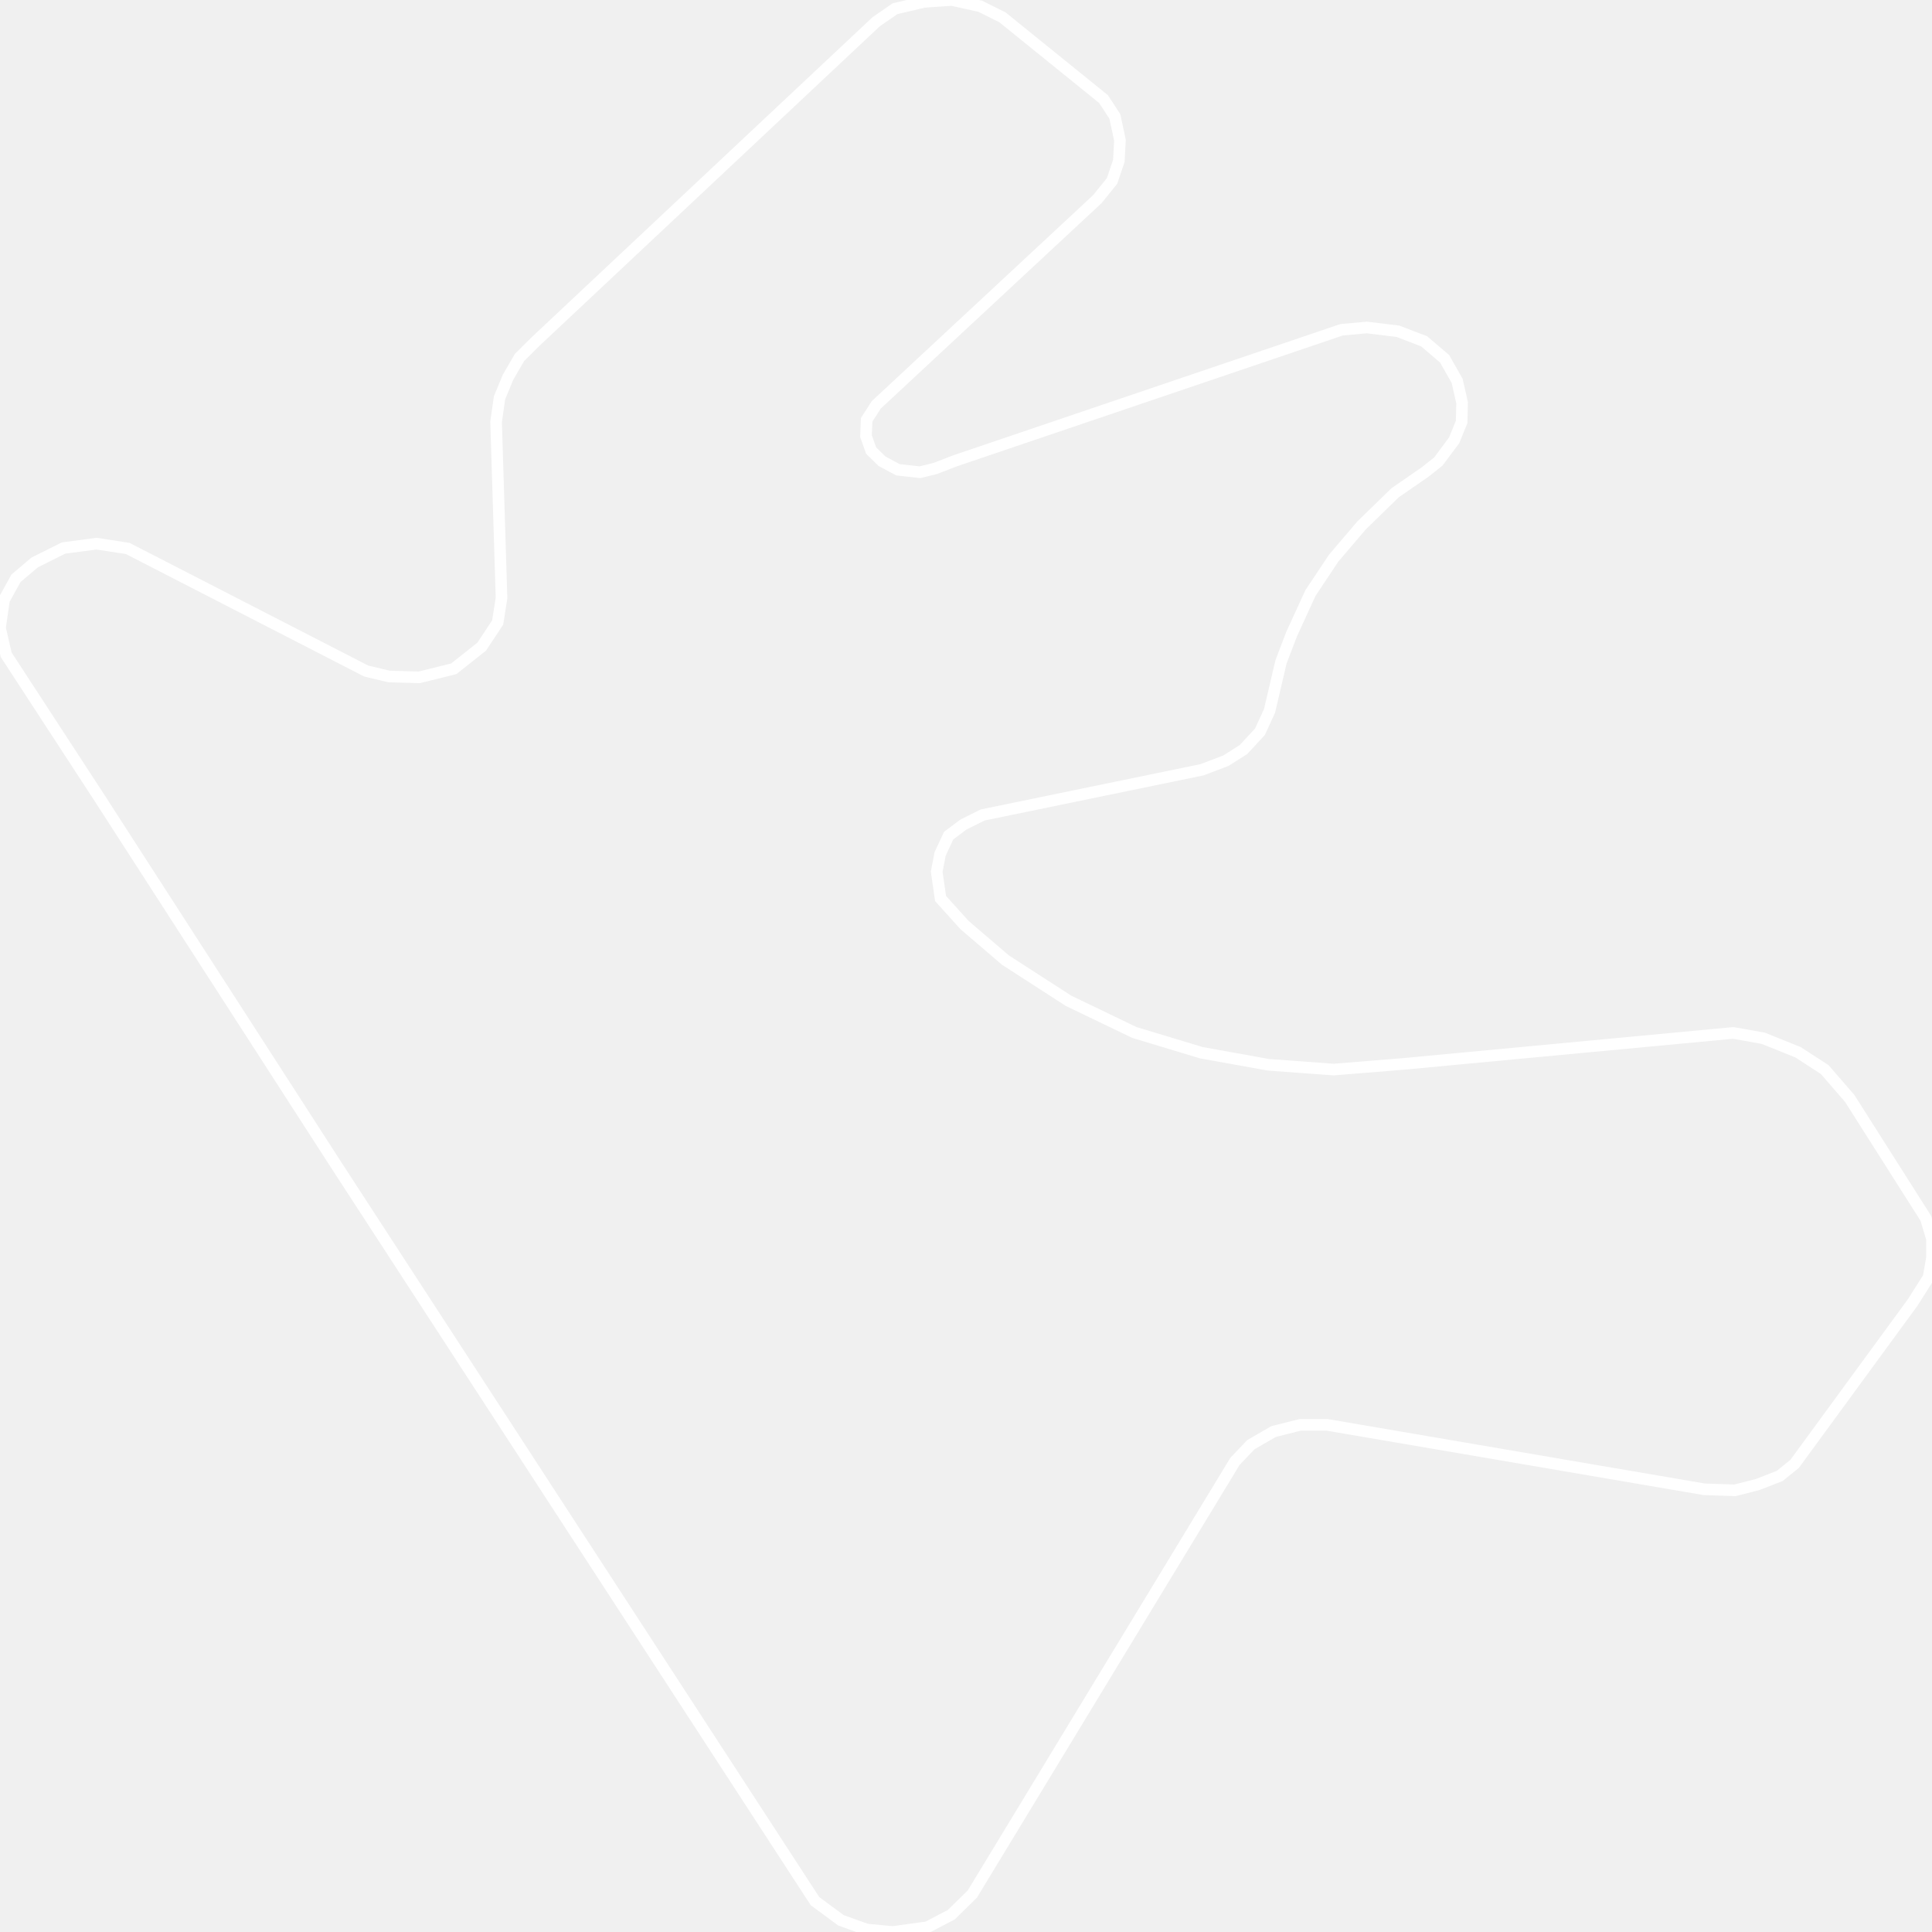
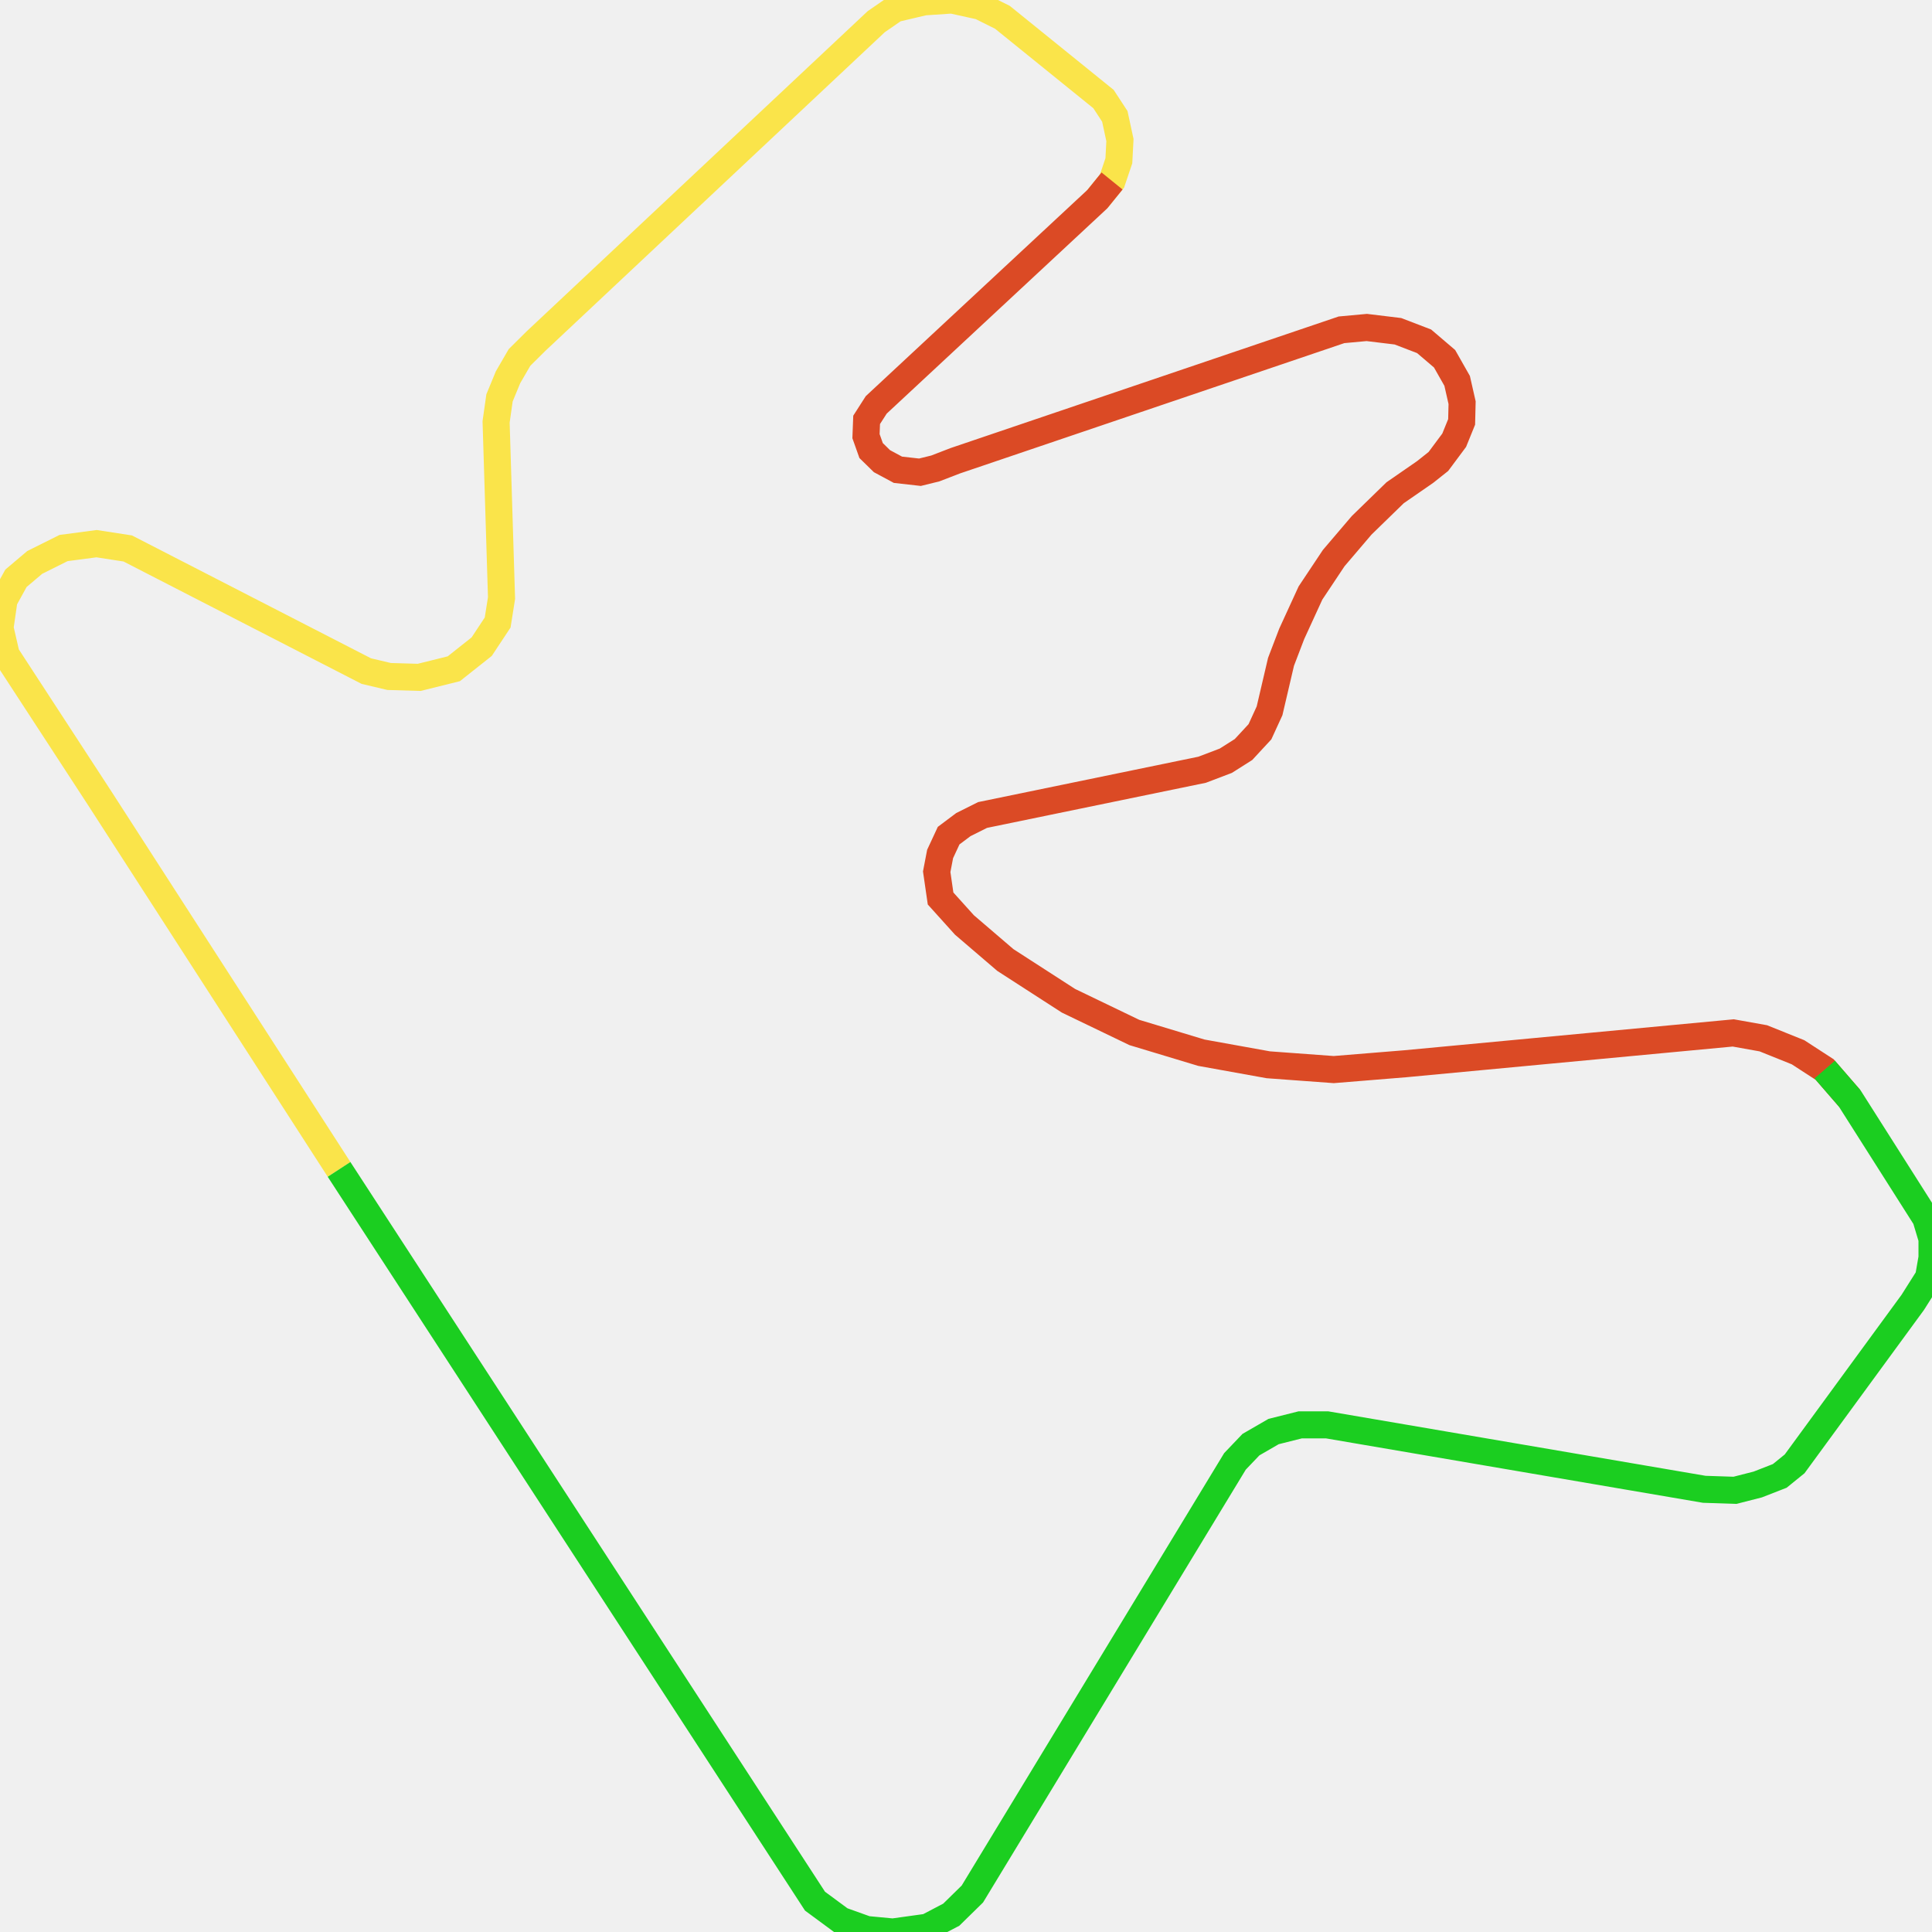
<svg xmlns="http://www.w3.org/2000/svg" width="500" height="500">
-   <path d="M87.747,302.636 L25.879,206.702 L1.605,169.465 L0.0,162.5 L1.043,155.271 L4.133,149.661 L8.987,145.557 L16.45,141.83 L24.996,140.7 L33.061,141.943 L94.808,173.682 L100.706,175.075 L108.49,175.301 L117.437,173.08 L124.659,167.357 L128.792,161.107 L129.795,154.782 L128.39,109.187 L129.273,102.974 L131.48,97.628 L134.449,92.508 L138.702,88.291 L226.769,5.61 L231.624,2.259 L239.127,0.489 L246.349,5.684341886080802e-14 L253.691,1.619 L259.429,4.48 L285.588,25.64 L288.517,30.12 L289.841,36.258 L289.56,41.604 L287.795,46.837 L283.983,51.544 L226.769,104.782 L224.282,108.66 L224.121,112.877 L225.445,116.604 L228.254,119.352 L232.386,121.574 L238.084,122.214 L242.056,121.235 L247.232,119.239 L347.175,85.354 L353.715,84.752 L361.78,85.73 L368.56,88.328 L373.857,92.846 L377.106,98.569 L378.39,104.217 L378.27,109.187 L376.344,113.931 L372.252,119.428 L368.841,122.139 L361.058,127.523 L352.391,135.956 L345.169,144.428 L339.151,153.464 L334.296,164.044 L331.528,171.273 L328.559,183.961 L326.071,189.383 L321.818,193.976 L317.244,196.875 L311.106,199.209 L254.293,210.919 L249.318,213.404 L245.506,216.265 L243.3,221.009 L242.417,225.602 L243.42,232.53 L249.599,239.383 L260.191,248.456 L276.521,258.998 L293.572,267.206 L310.905,272.44 L328.238,275.565 L345.169,276.807 L363.666,275.301 L448.564,267.319 L456.347,268.712 L465.335,272.327 L472.236,276.807 L478.695,284.262 L498.395,315.286 L500.0,320.633 L500.0,325.489 L499.117,330.572 L495.025,337.048 L464.452,378.84 L460.6,381.965 L454.903,384.187 L449.005,385.693 L441.061,385.429 L343.444,368.75 L336.503,368.75 L329.602,370.482 L323.744,373.87 L319.612,378.2 L251.645,490.173 L246.188,495.52 L240.01,498.758 L231.062,500.0 L224.282,499.36 L217.662,496.988 L210.921,492.018 L87.747,302.636 Z" fill="none" stroke-width="3" stroke="white" />
+   <path d="M87.747,302.636 L25.879,206.702 L1.605,169.465 L0.0,162.5 L1.043,155.271 L4.133,149.661 L8.987,145.557 L16.45,141.83 L24.996,140.7 L33.061,141.943 L94.808,173.682 L100.706,175.075 L108.49,175.301 L117.437,173.08 L124.659,167.357 L128.792,161.107 L129.795,154.782 L128.39,109.187 L129.273,102.974 L131.48,97.628 L134.449,92.508 L138.702,88.291 L226.769,5.61 L231.624,2.259 L239.127,0.489 L246.349,5.684341886080802e-14 L253.691,1.619 L259.429,4.48 L285.588,25.64 L288.517,30.12 L289.841,36.258 L289.56,41.604 L287.795,46.837 L283.983,51.544" fill="none" stroke-width="7" stroke="#fae44a" />
+   <path d="M287.795,46.837 L283.983,51.544 L226.769,104.782 L224.282,108.66 L224.121,112.877 L225.445,116.604 L228.254,119.352 L232.386,121.574 L238.084,122.214 L242.056,121.235 L247.232,119.239 L347.175,85.354 L353.715,84.752 L361.78,85.73 L368.56,88.328 L373.857,92.846 L377.106,98.569 L378.39,104.217 L378.27,109.187 L376.344,113.931 L372.252,119.428 L368.841,122.139 L361.058,127.523 L352.391,135.956 L345.169,144.428 L339.151,153.464 L334.296,164.044 L331.528,171.273 L328.559,183.961 L326.071,189.383 L321.818,193.976 L317.244,196.875 L311.106,199.209 L254.293,210.919 L249.318,213.404 L245.506,216.265 L243.3,221.009 L242.417,225.602 L243.42,232.53 L249.599,239.383 L260.191,248.456 L276.521,258.998 L293.572,267.206 L310.905,272.44 L328.238,275.565 L345.169,276.807 L363.666,275.301 L448.564,267.319 L456.347,268.712 L465.335,272.327 L472.236,276.807 L478.695,284.262" fill="none" stroke-width="7" stroke="#db4a25" />
+   <path d="M472.236,276.807 L478.695,284.262 L498.395,315.286 L500.0,320.633 L500.0,325.489 L499.117,330.572 L495.025,337.048 L464.452,378.84 L460.6,381.965 L454.903,384.187 L449.005,385.693 L441.061,385.429 L343.444,368.75 L336.503,368.75 L329.602,370.482 L323.744,373.87 L319.612,378.2 L251.645,490.173 L246.188,495.52 L240.01,498.758 L231.062,500.0 L224.282,499.36 L217.662,496.988 L210.921,492.018 L87.747,302.636" fill="none" stroke-width="7" stroke="#1bce20" />
</svg>
